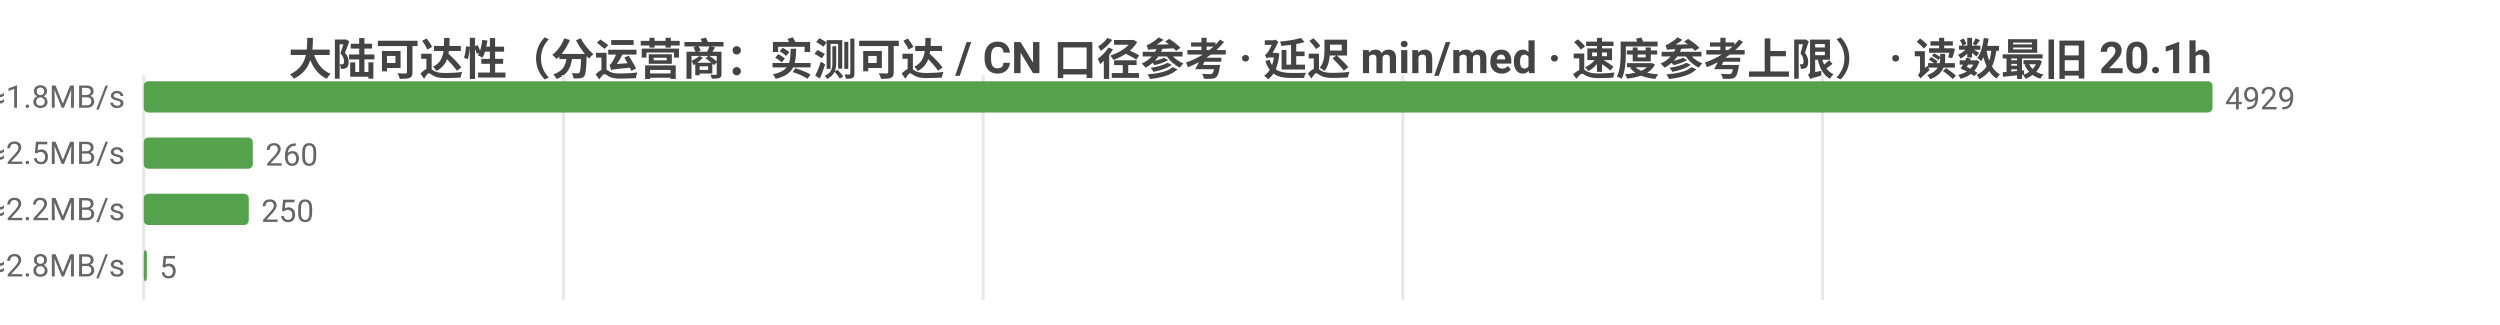
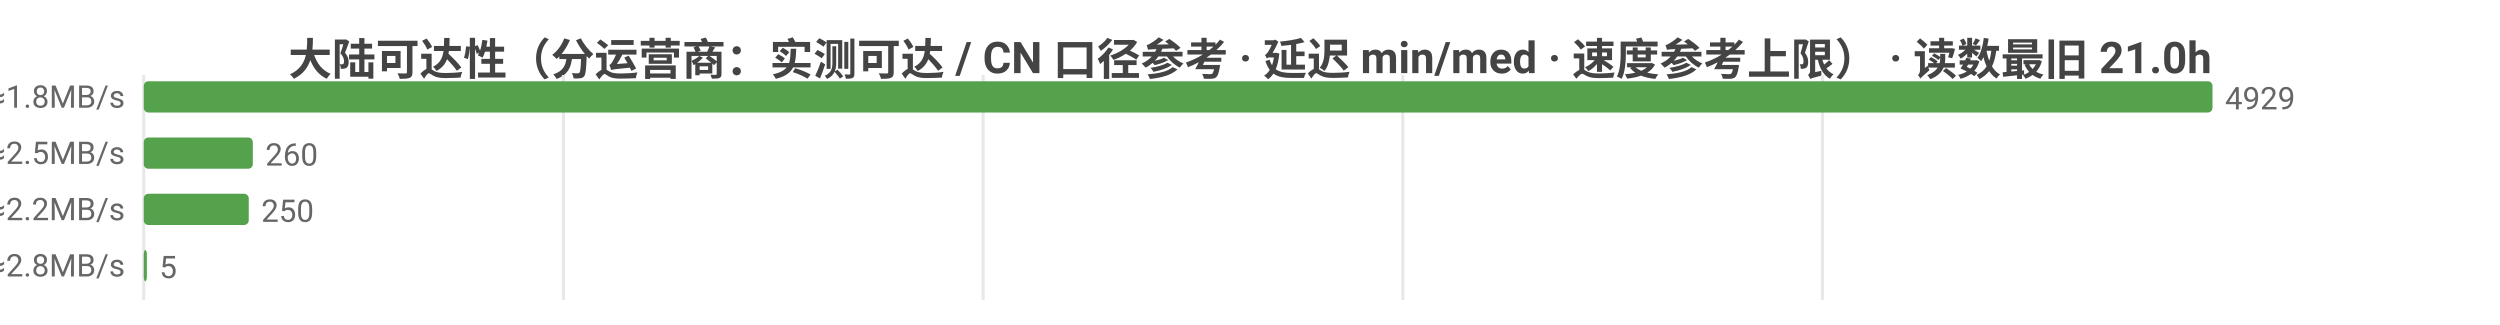
<svg xmlns="http://www.w3.org/2000/svg" width="800" height="104" viewBox="0 0 800 104">
  <rect width="800" height="104" fill="#ffffff" />
  <style>text{font-family:system-ui,-apple-system,'Segoe UI',Roboto,'PingFang SC','Microsoft YaHei','Noto Sans CJK SC',sans-serif}.g{stroke:#e8e8e8;stroke-width:1}.a{stroke:#999;stroke-width:1}.t{font-size:10px;fill:#666}.m{font-size:10px;text-anchor:middle;fill:#666}.e{font-size:10px;text-anchor:end;fill:#666}.l{font-size:11px;fill:#333}.tt{font-size:14px;font-weight:600;text-anchor:middle;fill:#444}.em{font-size:13px;text-anchor:middle;fill:#999}</style>
-   <text class="tt" x="400.0" y="24">大陆可达性（分运营商：实测可达 / CN 口径参考 · 延迟 min/med · 速度参考上限） · 读数最旧 20.1h</text>
+   <text class="tt" x="400.0" y="24">大陆可达性（分运营商：实测可达 / CN 口径参考 · 延迟 min/med · 速度参考上限） · 读数最旧 21.0h</text>
  <line class="g" x1="46" y1="24" x2="46" y2="96" />
  <line class="g" x1="180.3" y1="24" x2="180.3" y2="96" />
  <line class="g" x1="314.6" y1="24" x2="314.6" y2="96" />
  <line class="g" x1="448.9" y1="24" x2="448.9" y2="96" />
  <line class="g" x1="583.2" y1="24" x2="583.2" y2="96" />
  <text class="e" x="40" y="35">中国电信  实测可达 4929/4929 · CN口径 18418  min14/med260ms  ≈1.8MB/s</text>
  <rect x="46" y="26" width="662" height="10" fill="#54a24b" rx="1.5" />
  <text class="t" x="712" y="35">4929</text>
  <text class="e" x="40" y="53">中国联通  实测可达 260/260 · CN口径 18418  min57/med189ms  ≈2.5MB/s</text>
  <rect x="46" y="44" width="34.9" height="10" fill="#54a24b" rx="1.5" />
  <text class="t" x="84.9" y="53">260</text>
  <text class="e" x="40" y="71">中国移动  实测可达 250/250 · CN口径 18418  min55/med220ms  ≈2.2MB/s</text>
  <rect x="46" y="62" width="33.6" height="10" fill="#54a24b" rx="1.5" />
  <text class="t" x="83.6" y="71">250</text>
  <text class="e" x="40" y="89">中国多线  实测可达 5/5 · CN口径 18418  min136/med169ms  ≈2.8MB/s</text>
  <rect x="46" y="80" width="1" height="10" fill="#54a24b" rx="1.5" />
  <text class="t" x="51" y="89">5</text>
</svg>
